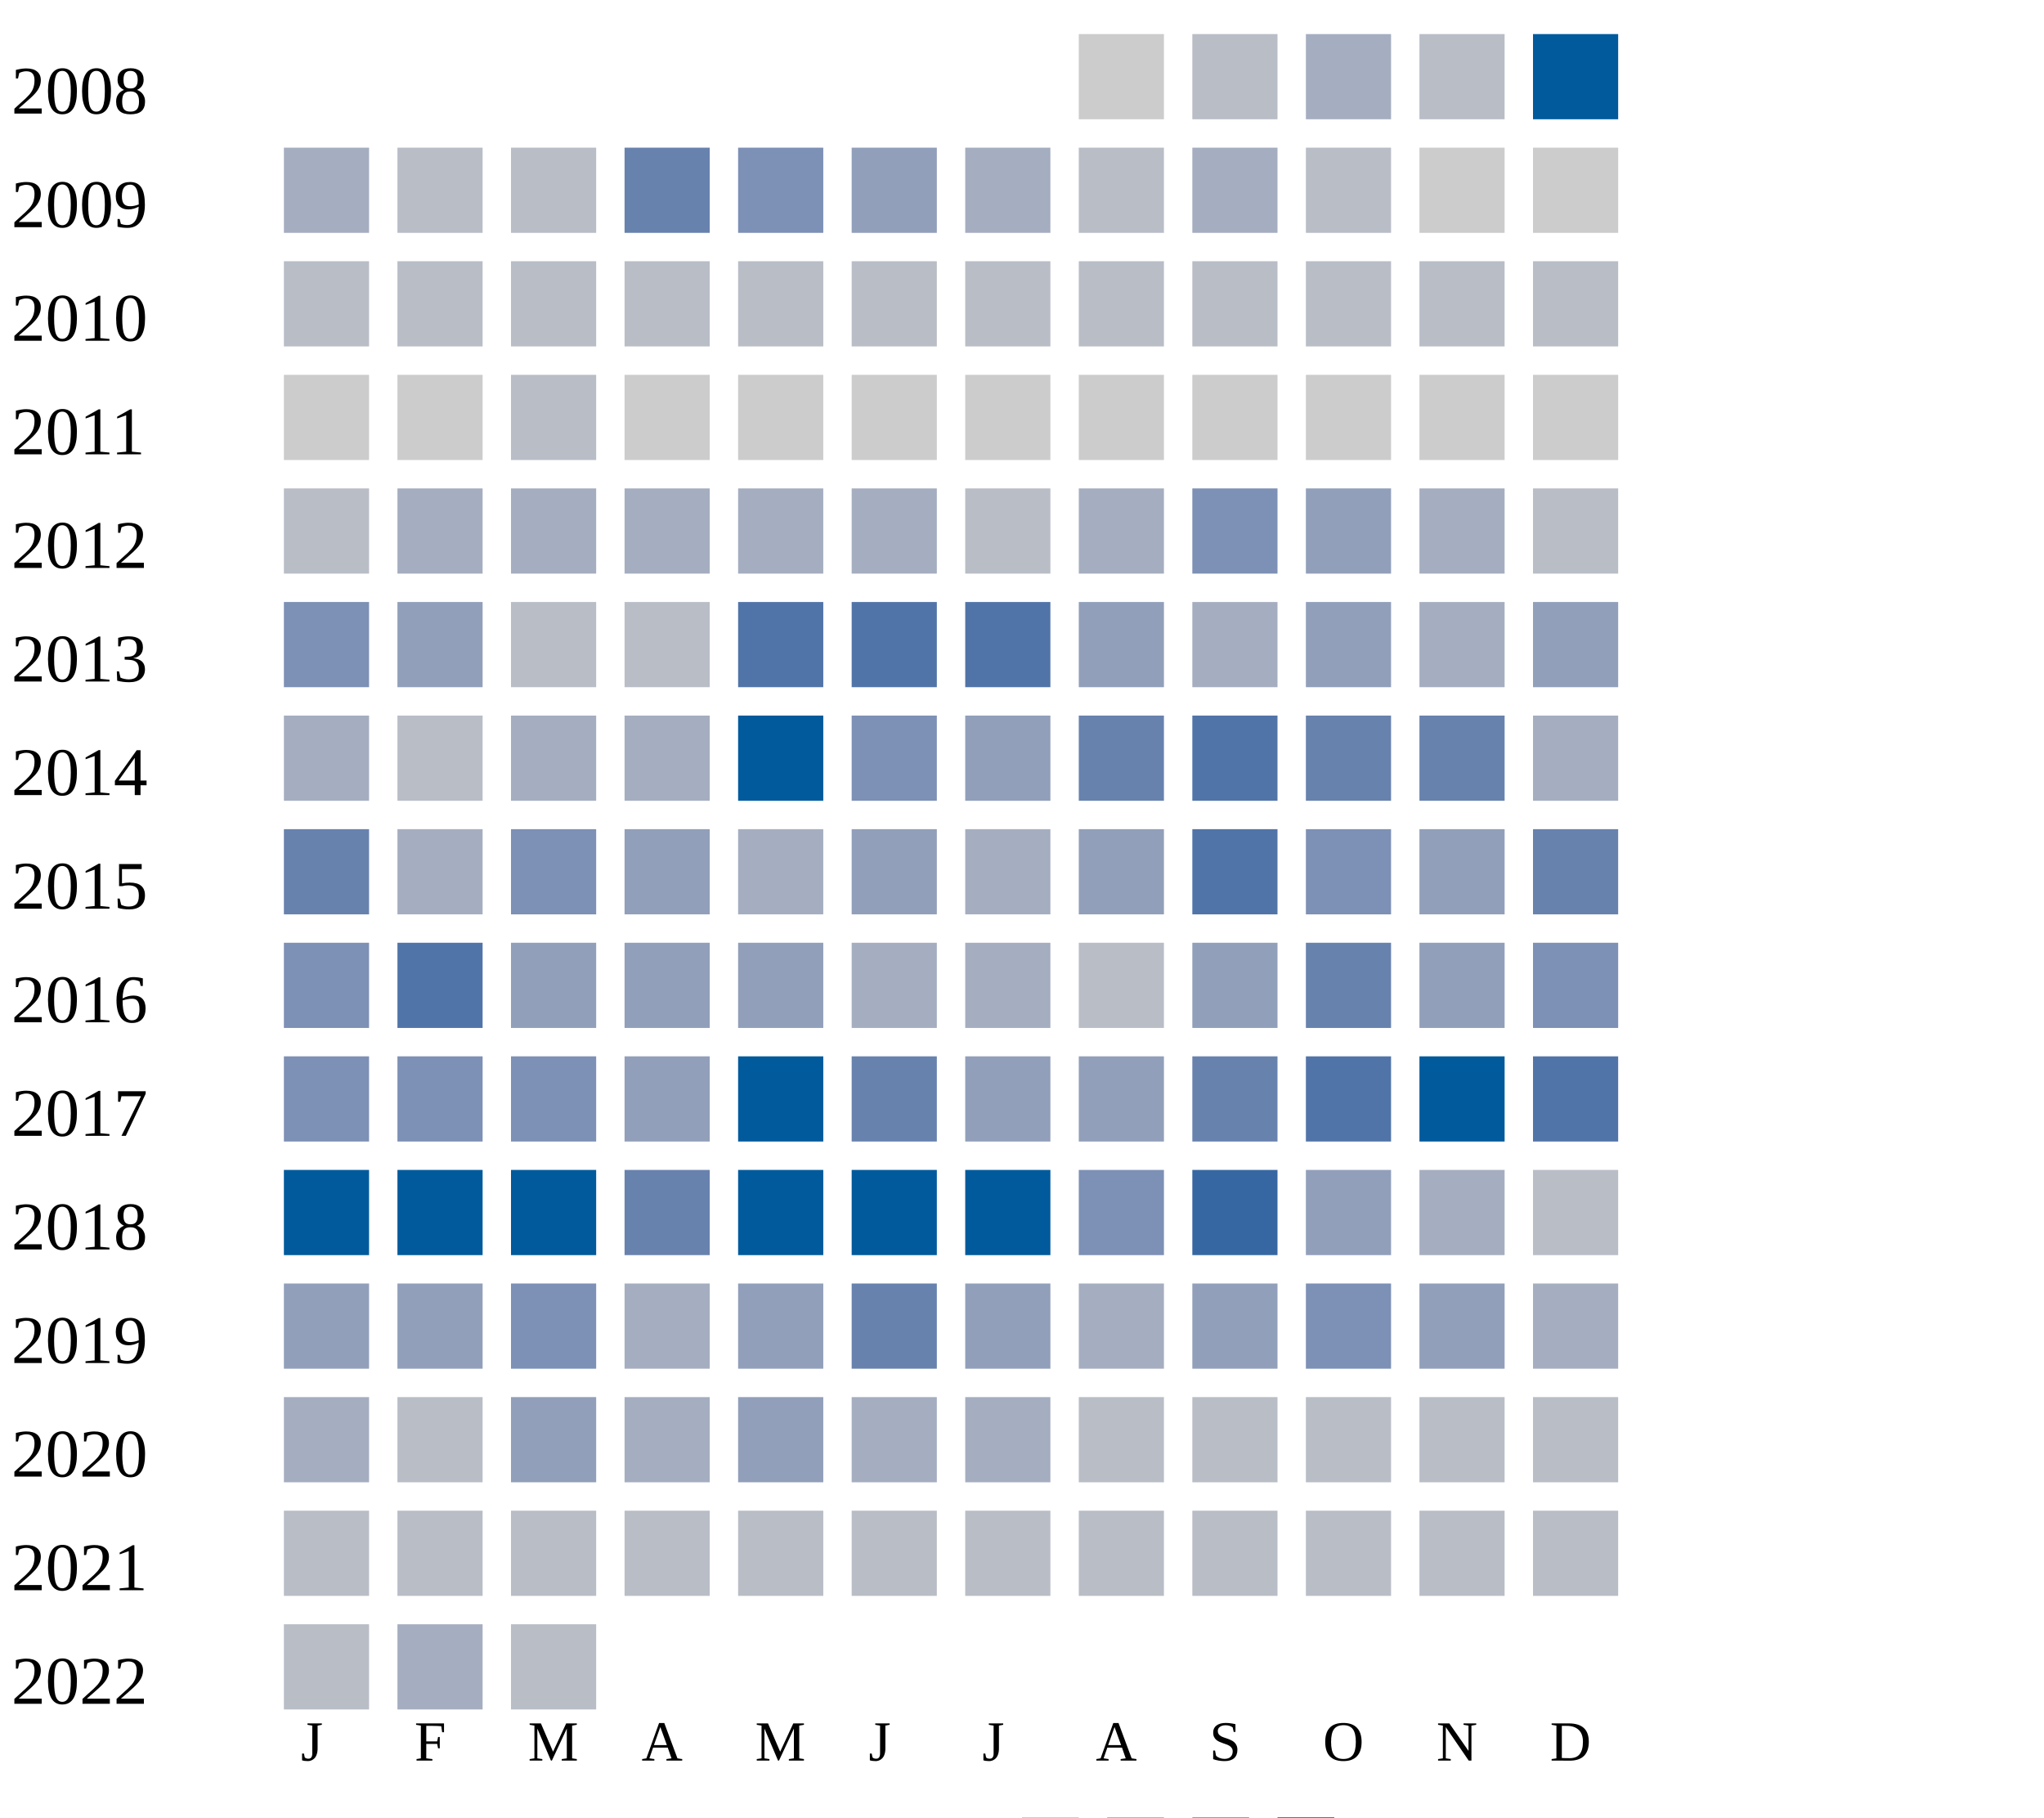
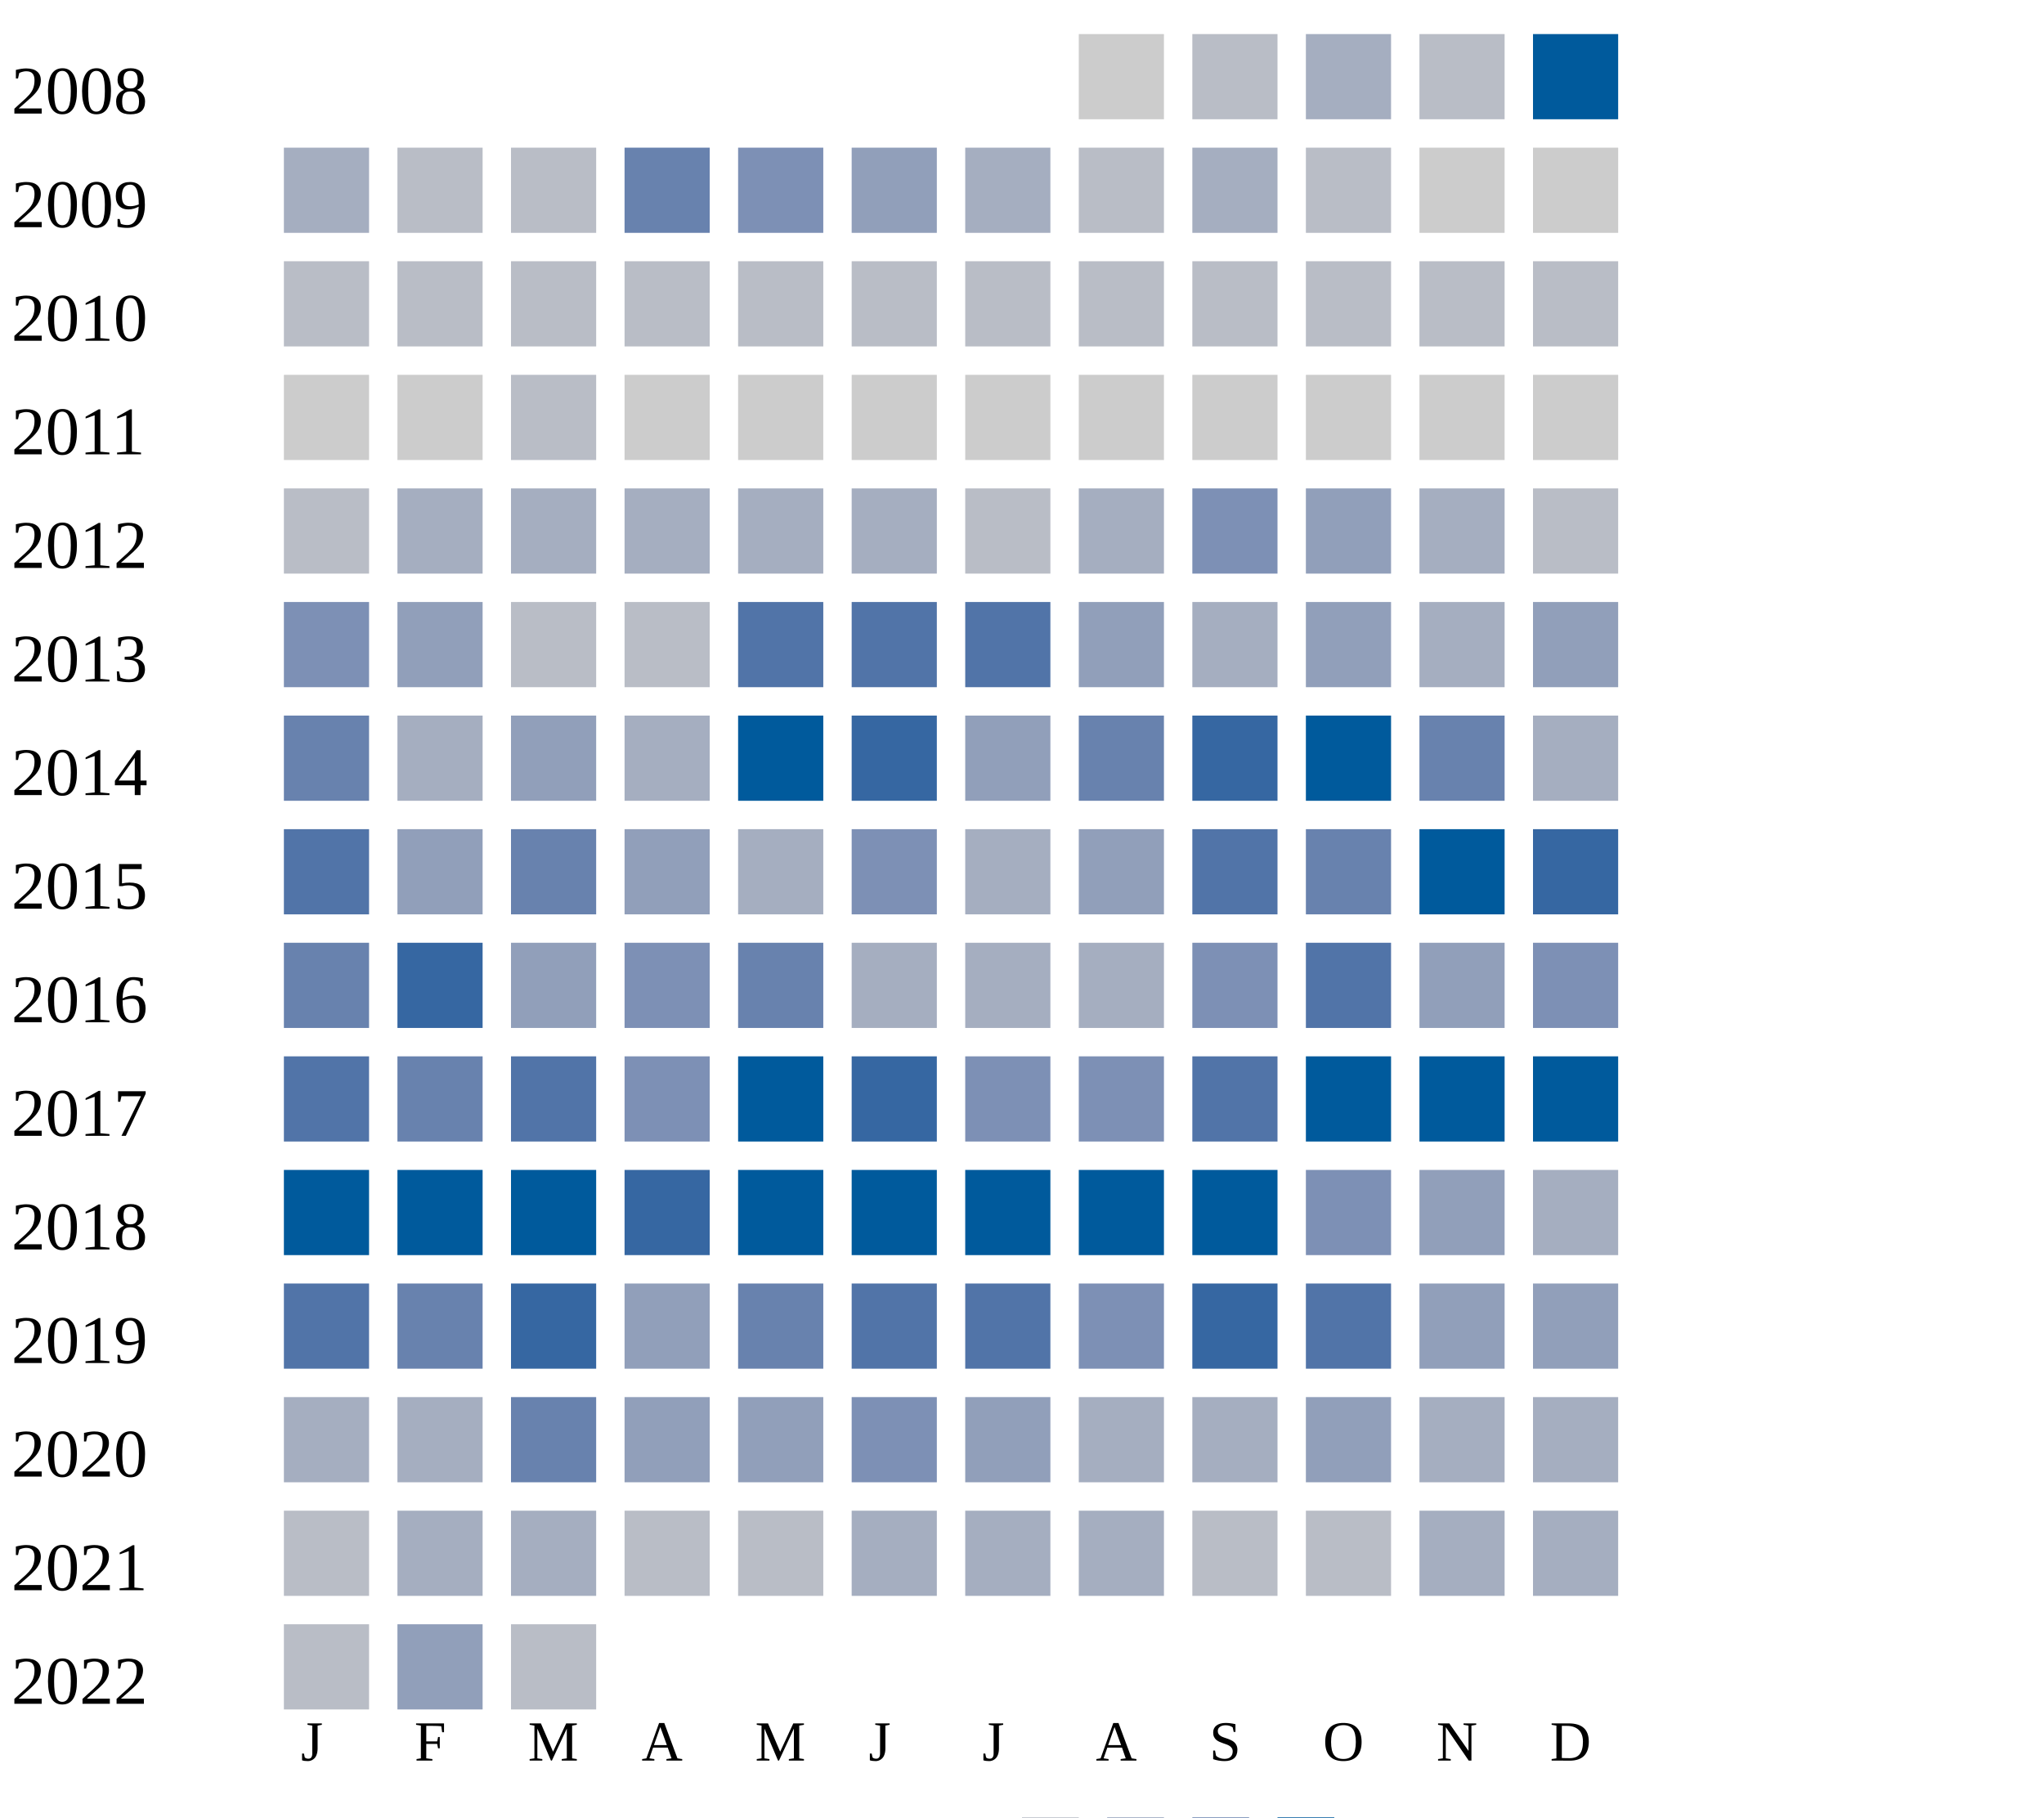
<svg xmlns="http://www.w3.org/2000/svg" width="360" height="320">
  <g transform="translate(0 0)">
    <text x="2" y="20">2008</text>
    <rect x="190" y="6" width="15" height="15" fill="#cccccc" />
    <rect x="210" y="6" width="15" height="15" fill="#b9bdc6" />
    <rect x="230" y="6" width="15" height="15" fill="#a5aec0" />
    <rect x="250" y="6" width="15" height="15" fill="#b9bdc6" />
    <rect x="270" y="6" width="15" height="15" fill="#005a9c" />
  </g>
  <g transform="translate(0 20)">
    <text x="2" y="20">2009</text>
    <rect x="50" y="6" width="15" height="15" fill="#a5aec0" />
    <rect x="70" y="6" width="15" height="15" fill="#b9bdc6" />
    <rect x="90" y="6" width="15" height="15" fill="#b9bdc6" />
    <rect x="110" y="6" width="15" height="15" fill="#6882ae" />
    <rect x="130" y="6" width="15" height="15" fill="#7d90b5" />
    <rect x="150" y="6" width="15" height="15" fill="#919fba" />
    <rect x="170" y="6" width="15" height="15" fill="#a5aec0" />
    <rect x="190" y="6" width="15" height="15" fill="#b9bdc6" />
    <rect x="210" y="6" width="15" height="15" fill="#a5aec0" />
    <rect x="230" y="6" width="15" height="15" fill="#b9bdc6" />
    <rect x="250" y="6" width="15" height="15" fill="#cccccc" />
    <rect x="270" y="6" width="15" height="15" fill="#cccccc" />
  </g>
  <g transform="translate(0 40)">
    <text x="2" y="20">2010</text>
    <rect x="50" y="6" width="15" height="15" fill="#b9bdc6" />
    <rect x="70" y="6" width="15" height="15" fill="#b9bdc6" />
    <rect x="90" y="6" width="15" height="15" fill="#b9bdc6" />
    <rect x="110" y="6" width="15" height="15" fill="#b9bdc6" />
    <rect x="130" y="6" width="15" height="15" fill="#b9bdc6" />
    <rect x="150" y="6" width="15" height="15" fill="#b9bdc6" />
    <rect x="170" y="6" width="15" height="15" fill="#b9bdc6" />
    <rect x="190" y="6" width="15" height="15" fill="#b9bdc6" />
    <rect x="210" y="6" width="15" height="15" fill="#b9bdc6" />
    <rect x="230" y="6" width="15" height="15" fill="#b9bdc6" />
    <rect x="250" y="6" width="15" height="15" fill="#b9bdc6" />
    <rect x="270" y="6" width="15" height="15" fill="#b9bdc6" />
  </g>
  <g transform="translate(0 60)">
    <text x="2" y="20">2011</text>
    <rect x="50" y="6" width="15" height="15" fill="#cccccc" />
    <rect x="70" y="6" width="15" height="15" fill="#cccccc" />
    <rect x="90" y="6" width="15" height="15" fill="#b9bdc6" />
    <rect x="110" y="6" width="15" height="15" fill="#cccccc" />
    <rect x="130" y="6" width="15" height="15" fill="#cccccc" />
    <rect x="150" y="6" width="15" height="15" fill="#cccccc" />
    <rect x="170" y="6" width="15" height="15" fill="#cccccc" />
    <rect x="190" y="6" width="15" height="15" fill="#cccccc" />
    <rect x="210" y="6" width="15" height="15" fill="#cccccc" />
    <rect x="230" y="6" width="15" height="15" fill="#cccccc" />
    <rect x="250" y="6" width="15" height="15" fill="#cccccc" />
    <rect x="270" y="6" width="15" height="15" fill="#cccccc" />
  </g>
  <g transform="translate(0 80)">
    <text x="2" y="20">2012</text>
    <rect x="50" y="6" width="15" height="15" fill="#b9bdc6" />
    <rect x="70" y="6" width="15" height="15" fill="#a5aec0" />
    <rect x="90" y="6" width="15" height="15" fill="#a5aec0" />
    <rect x="110" y="6" width="15" height="15" fill="#a5aec0" />
    <rect x="130" y="6" width="15" height="15" fill="#a5aec0" />
    <rect x="150" y="6" width="15" height="15" fill="#a5aec0" />
    <rect x="170" y="6" width="15" height="15" fill="#b9bdc6" />
    <rect x="190" y="6" width="15" height="15" fill="#a5aec0" />
    <rect x="210" y="6" width="15" height="15" fill="#7d90b5" />
    <rect x="230" y="6" width="15" height="15" fill="#919fba" />
    <rect x="250" y="6" width="15" height="15" fill="#a5aec0" />
    <rect x="270" y="6" width="15" height="15" fill="#b9bdc6" />
  </g>
  <g transform="translate(0 100)">
    <text x="2" y="20">2013</text>
    <rect x="50" y="6" width="15" height="15" fill="#7d90b5" />
    <rect x="70" y="6" width="15" height="15" fill="#919fba" />
    <rect x="90" y="6" width="15" height="15" fill="#b9bdc6" />
    <rect x="110" y="6" width="15" height="15" fill="#b9bdc6" />
    <rect x="130" y="6" width="15" height="15" fill="#5174a8" />
    <rect x="150" y="6" width="15" height="15" fill="#5174a8" />
    <rect x="170" y="6" width="15" height="15" fill="#5174a8" />
    <rect x="190" y="6" width="15" height="15" fill="#919fba" />
    <rect x="210" y="6" width="15" height="15" fill="#a5aec0" />
    <rect x="230" y="6" width="15" height="15" fill="#919fba" />
    <rect x="250" y="6" width="15" height="15" fill="#a5aec0" />
    <rect x="270" y="6" width="15" height="15" fill="#919fba" />
  </g>
  <g transform="translate(0 120)">
    <text x="2" y="20">2014</text>
-     <rect x="50" y="6" width="15" height="15" fill="#a5aec0" />
-     <rect x="70" y="6" width="15" height="15" fill="#b9bdc6" />
-     <rect x="90" y="6" width="15" height="15" fill="#a5aec0" />
+     <rect x="50" y="6" width="15" height="15" fill="#6882ae" />
+     <rect x="70" y="6" width="15" height="15" fill="#a5aec0" />
+     <rect x="90" y="6" width="15" height="15" fill="#919fba" />
    <rect x="110" y="6" width="15" height="15" fill="#a5aec0" />
    <rect x="130" y="6" width="15" height="15" fill="#005a9c" />
-     <rect x="150" y="6" width="15" height="15" fill="#7d90b5" />
+     <rect x="150" y="6" width="15" height="15" fill="#3667a2" />
    <rect x="170" y="6" width="15" height="15" fill="#919fba" />
    <rect x="190" y="6" width="15" height="15" fill="#6882ae" />
+     <rect x="210" y="6" width="15" height="15" fill="#3667a2" />
+     <rect x="230" y="6" width="15" height="15" fill="#005a9c" />
+     <rect x="250" y="6" width="15" height="15" fill="#6882ae" />
+     <rect x="270" y="6" width="15" height="15" fill="#a5aec0" />
+   </g>
+   <g transform="translate(0 140)">
+     <text x="2" y="20">2015</text>
+     <rect x="50" y="6" width="15" height="15" fill="#5174a8" />
+     <rect x="70" y="6" width="15" height="15" fill="#919fba" />
+     <rect x="90" y="6" width="15" height="15" fill="#6882ae" />
+     <rect x="110" y="6" width="15" height="15" fill="#919fba" />
+     <rect x="130" y="6" width="15" height="15" fill="#a5aec0" />
+     <rect x="150" y="6" width="15" height="15" fill="#7d90b5" />
+     <rect x="170" y="6" width="15" height="15" fill="#a5aec0" />
+     <rect x="190" y="6" width="15" height="15" fill="#919fba" />
    <rect x="210" y="6" width="15" height="15" fill="#5174a8" />
    <rect x="230" y="6" width="15" height="15" fill="#6882ae" />
-     <rect x="250" y="6" width="15" height="15" fill="#6882ae" />
-     <rect x="270" y="6" width="15" height="15" fill="#a5aec0" />
-   </g>
-   <g transform="translate(0 140)">
-     <text x="2" y="20">2015</text>
-     <rect x="50" y="6" width="15" height="15" fill="#6882ae" />
-     <rect x="70" y="6" width="15" height="15" fill="#a5aec0" />
-     <rect x="90" y="6" width="15" height="15" fill="#7d90b5" />
-     <rect x="110" y="6" width="15" height="15" fill="#919fba" />
-     <rect x="130" y="6" width="15" height="15" fill="#a5aec0" />
-     <rect x="150" y="6" width="15" height="15" fill="#919fba" />
-     <rect x="170" y="6" width="15" height="15" fill="#a5aec0" />
-     <rect x="190" y="6" width="15" height="15" fill="#919fba" />
-     <rect x="210" y="6" width="15" height="15" fill="#5174a8" />
-     <rect x="230" y="6" width="15" height="15" fill="#7d90b5" />
-     <rect x="250" y="6" width="15" height="15" fill="#919fba" />
-     <rect x="270" y="6" width="15" height="15" fill="#6882ae" />
+     <rect x="250" y="6" width="15" height="15" fill="#005a9c" />
+     <rect x="270" y="6" width="15" height="15" fill="#3667a2" />
  </g>
  <g transform="translate(0 160)">
    <text x="2" y="20">2016</text>
-     <rect x="50" y="6" width="15" height="15" fill="#7d90b5" />
-     <rect x="70" y="6" width="15" height="15" fill="#5174a8" />
+     <rect x="50" y="6" width="15" height="15" fill="#6882ae" />
+     <rect x="70" y="6" width="15" height="15" fill="#3667a2" />
    <rect x="90" y="6" width="15" height="15" fill="#919fba" />
-     <rect x="110" y="6" width="15" height="15" fill="#919fba" />
-     <rect x="130" y="6" width="15" height="15" fill="#919fba" />
+     <rect x="110" y="6" width="15" height="15" fill="#7d90b5" />
+     <rect x="130" y="6" width="15" height="15" fill="#6882ae" />
    <rect x="150" y="6" width="15" height="15" fill="#a5aec0" />
    <rect x="170" y="6" width="15" height="15" fill="#a5aec0" />
-     <rect x="190" y="6" width="15" height="15" fill="#b9bdc6" />
-     <rect x="210" y="6" width="15" height="15" fill="#919fba" />
-     <rect x="230" y="6" width="15" height="15" fill="#6882ae" />
+     <rect x="190" y="6" width="15" height="15" fill="#a5aec0" />
+     <rect x="210" y="6" width="15" height="15" fill="#7d90b5" />
+     <rect x="230" y="6" width="15" height="15" fill="#5174a8" />
    <rect x="250" y="6" width="15" height="15" fill="#919fba" />
    <rect x="270" y="6" width="15" height="15" fill="#7d90b5" />
  </g>
  <g transform="translate(0 180)">
    <text x="2" y="20">2017</text>
-     <rect x="50" y="6" width="15" height="15" fill="#7d90b5" />
-     <rect x="70" y="6" width="15" height="15" fill="#7d90b5" />
-     <rect x="90" y="6" width="15" height="15" fill="#7d90b5" />
-     <rect x="110" y="6" width="15" height="15" fill="#919fba" />
+     <rect x="50" y="6" width="15" height="15" fill="#5174a8" />
+     <rect x="70" y="6" width="15" height="15" fill="#6882ae" />
+     <rect x="90" y="6" width="15" height="15" fill="#5174a8" />
+     <rect x="110" y="6" width="15" height="15" fill="#7d90b5" />
    <rect x="130" y="6" width="15" height="15" fill="#005a9c" />
-     <rect x="150" y="6" width="15" height="15" fill="#6882ae" />
-     <rect x="170" y="6" width="15" height="15" fill="#919fba" />
-     <rect x="190" y="6" width="15" height="15" fill="#919fba" />
-     <rect x="210" y="6" width="15" height="15" fill="#6882ae" />
-     <rect x="230" y="6" width="15" height="15" fill="#5174a8" />
+     <rect x="150" y="6" width="15" height="15" fill="#3667a2" />
+     <rect x="170" y="6" width="15" height="15" fill="#7d90b5" />
+     <rect x="190" y="6" width="15" height="15" fill="#7d90b5" />
+     <rect x="210" y="6" width="15" height="15" fill="#5174a8" />
+     <rect x="230" y="6" width="15" height="15" fill="#005a9c" />
    <rect x="250" y="6" width="15" height="15" fill="#005a9c" />
-     <rect x="270" y="6" width="15" height="15" fill="#5174a8" />
+     <rect x="270" y="6" width="15" height="15" fill="#005a9c" />
  </g>
  <g transform="translate(0 200)">
    <text x="2" y="20">2018</text>
    <rect x="50" y="6" width="15" height="15" fill="#005a9c" />
    <rect x="70" y="6" width="15" height="15" fill="#005a9c" />
    <rect x="90" y="6" width="15" height="15" fill="#005a9c" />
-     <rect x="110" y="6" width="15" height="15" fill="#6882ae" />
+     <rect x="110" y="6" width="15" height="15" fill="#3667a2" />
    <rect x="130" y="6" width="15" height="15" fill="#005a9c" />
    <rect x="150" y="6" width="15" height="15" fill="#005a9c" />
    <rect x="170" y="6" width="15" height="15" fill="#005a9c" />
+     <rect x="190" y="6" width="15" height="15" fill="#005a9c" />
+     <rect x="210" y="6" width="15" height="15" fill="#005a9c" />
+     <rect x="230" y="6" width="15" height="15" fill="#7d90b5" />
+     <rect x="250" y="6" width="15" height="15" fill="#919fba" />
+     <rect x="270" y="6" width="15" height="15" fill="#a5aec0" />
+   </g>
+   <g transform="translate(0 220)">
+     <text x="2" y="20">2019</text>
+     <rect x="50" y="6" width="15" height="15" fill="#5174a8" />
+     <rect x="70" y="6" width="15" height="15" fill="#6882ae" />
+     <rect x="90" y="6" width="15" height="15" fill="#3667a2" />
+     <rect x="110" y="6" width="15" height="15" fill="#919fba" />
+     <rect x="130" y="6" width="15" height="15" fill="#6882ae" />
+     <rect x="150" y="6" width="15" height="15" fill="#5174a8" />
+     <rect x="170" y="6" width="15" height="15" fill="#5174a8" />
    <rect x="190" y="6" width="15" height="15" fill="#7d90b5" />
    <rect x="210" y="6" width="15" height="15" fill="#3667a2" />
-     <rect x="230" y="6" width="15" height="15" fill="#919fba" />
-     <rect x="250" y="6" width="15" height="15" fill="#a5aec0" />
-     <rect x="270" y="6" width="15" height="15" fill="#b9bdc6" />
-   </g>
-   <g transform="translate(0 220)">
-     <text x="2" y="20">2019</text>
-     <rect x="50" y="6" width="15" height="15" fill="#919fba" />
-     <rect x="70" y="6" width="15" height="15" fill="#919fba" />
-     <rect x="90" y="6" width="15" height="15" fill="#7d90b5" />
-     <rect x="110" y="6" width="15" height="15" fill="#a5aec0" />
-     <rect x="130" y="6" width="15" height="15" fill="#919fba" />
-     <rect x="150" y="6" width="15" height="15" fill="#6882ae" />
-     <rect x="170" y="6" width="15" height="15" fill="#919fba" />
-     <rect x="190" y="6" width="15" height="15" fill="#a5aec0" />
-     <rect x="210" y="6" width="15" height="15" fill="#919fba" />
-     <rect x="230" y="6" width="15" height="15" fill="#7d90b5" />
+     <rect x="230" y="6" width="15" height="15" fill="#5174a8" />
    <rect x="250" y="6" width="15" height="15" fill="#919fba" />
-     <rect x="270" y="6" width="15" height="15" fill="#a5aec0" />
+     <rect x="270" y="6" width="15" height="15" fill="#919fba" />
  </g>
  <g transform="translate(0 240)">
    <text x="2" y="20">2020</text>
    <rect x="50" y="6" width="15" height="15" fill="#a5aec0" />
-     <rect x="70" y="6" width="15" height="15" fill="#b9bdc6" />
-     <rect x="90" y="6" width="15" height="15" fill="#919fba" />
-     <rect x="110" y="6" width="15" height="15" fill="#a5aec0" />
+     <rect x="70" y="6" width="15" height="15" fill="#a5aec0" />
+     <rect x="90" y="6" width="15" height="15" fill="#6882ae" />
+     <rect x="110" y="6" width="15" height="15" fill="#919fba" />
    <rect x="130" y="6" width="15" height="15" fill="#919fba" />
+     <rect x="150" y="6" width="15" height="15" fill="#7d90b5" />
+     <rect x="170" y="6" width="15" height="15" fill="#919fba" />
+     <rect x="190" y="6" width="15" height="15" fill="#a5aec0" />
+     <rect x="210" y="6" width="15" height="15" fill="#a5aec0" />
+     <rect x="230" y="6" width="15" height="15" fill="#919fba" />
+     <rect x="250" y="6" width="15" height="15" fill="#a5aec0" />
+     <rect x="270" y="6" width="15" height="15" fill="#a5aec0" />
+   </g>
+   <g transform="translate(0 260)">
+     <text x="2" y="20">2021</text>
+     <rect x="50" y="6" width="15" height="15" fill="#b9bdc6" />
+     <rect x="70" y="6" width="15" height="15" fill="#a5aec0" />
+     <rect x="90" y="6" width="15" height="15" fill="#a5aec0" />
+     <rect x="110" y="6" width="15" height="15" fill="#b9bdc6" />
+     <rect x="130" y="6" width="15" height="15" fill="#b9bdc6" />
    <rect x="150" y="6" width="15" height="15" fill="#a5aec0" />
    <rect x="170" y="6" width="15" height="15" fill="#a5aec0" />
-     <rect x="190" y="6" width="15" height="15" fill="#b9bdc6" />
+     <rect x="190" y="6" width="15" height="15" fill="#a5aec0" />
    <rect x="210" y="6" width="15" height="15" fill="#b9bdc6" />
    <rect x="230" y="6" width="15" height="15" fill="#b9bdc6" />
-     <rect x="250" y="6" width="15" height="15" fill="#b9bdc6" />
-     <rect x="270" y="6" width="15" height="15" fill="#b9bdc6" />
-   </g>
-   <g transform="translate(0 260)">
-     <text x="2" y="20">2021</text>
-     <rect x="50" y="6" width="15" height="15" fill="#b9bdc6" />
-     <rect x="70" y="6" width="15" height="15" fill="#b9bdc6" />
-     <rect x="90" y="6" width="15" height="15" fill="#b9bdc6" />
-     <rect x="110" y="6" width="15" height="15" fill="#b9bdc6" />
-     <rect x="130" y="6" width="15" height="15" fill="#b9bdc6" />
-     <rect x="150" y="6" width="15" height="15" fill="#b9bdc6" />
-     <rect x="170" y="6" width="15" height="15" fill="#b9bdc6" />
-     <rect x="190" y="6" width="15" height="15" fill="#b9bdc6" />
-     <rect x="210" y="6" width="15" height="15" fill="#b9bdc6" />
-     <rect x="230" y="6" width="15" height="15" fill="#b9bdc6" />
-     <rect x="250" y="6" width="15" height="15" fill="#b9bdc6" />
-     <rect x="270" y="6" width="15" height="15" fill="#b9bdc6" />
+     <rect x="250" y="6" width="15" height="15" fill="#a5aec0" />
+     <rect x="270" y="6" width="15" height="15" fill="#a5aec0" />
  </g>
  <g transform="translate(0 280)">
    <text x="2" y="20">2022</text>
    <rect x="50" y="6" width="15" height="15" fill="#b9bdc6" />
-     <rect x="70" y="6" width="15" height="15" fill="#a5aec0" />
+     <rect x="70" y="6" width="15" height="15" fill="#919fba" />
    <rect x="90" y="6" width="15" height="15" fill="#b9bdc6" />
  </g>
  <text style="font-size: 10px; text-align: center" x="53" y="310">J</text>
  <text style="font-size: 10px; text-align: center" x="73" y="310">F</text>
  <text style="font-size: 10px; text-align: center" x="93" y="310">M</text>
  <text style="font-size: 10px; text-align: center" x="113" y="310">A</text>
  <text style="font-size: 10px; text-align: center" x="133" y="310">M</text>
  <text style="font-size: 10px; text-align: center" x="153" y="310">J</text>
  <text style="font-size: 10px; text-align: center" x="173" y="310">J</text>
  <text style="font-size: 10px; text-align: center" x="193" y="310">A</text>
  <text style="font-size: 10px; text-align: center" x="213" y="310">S</text>
  <text style="font-size: 10px; text-align: center" x="233" y="310">O</text>
  <text style="font-size: 10px; text-align: center" x="253" y="310">N</text>
  <text style="font-size: 10px; text-align: center" x="273" y="310">D</text>
  <text style="font-size: 10px;" x="155" y="329">Less</text>
  <rect fill="#b9bdc6" width="10" height="10" x="180" y="320" />
  <rect fill="#919fba" width="10" height="10" x="195" y="320" />
  <rect fill="#6882ae" width="10" height="10" x="210" y="320" />
  <rect fill="#005a9c" width="10" height="10" x="225" y="320" />
  <text x="240" y="329" style="font-size: 10px;">More</text>
</svg>
